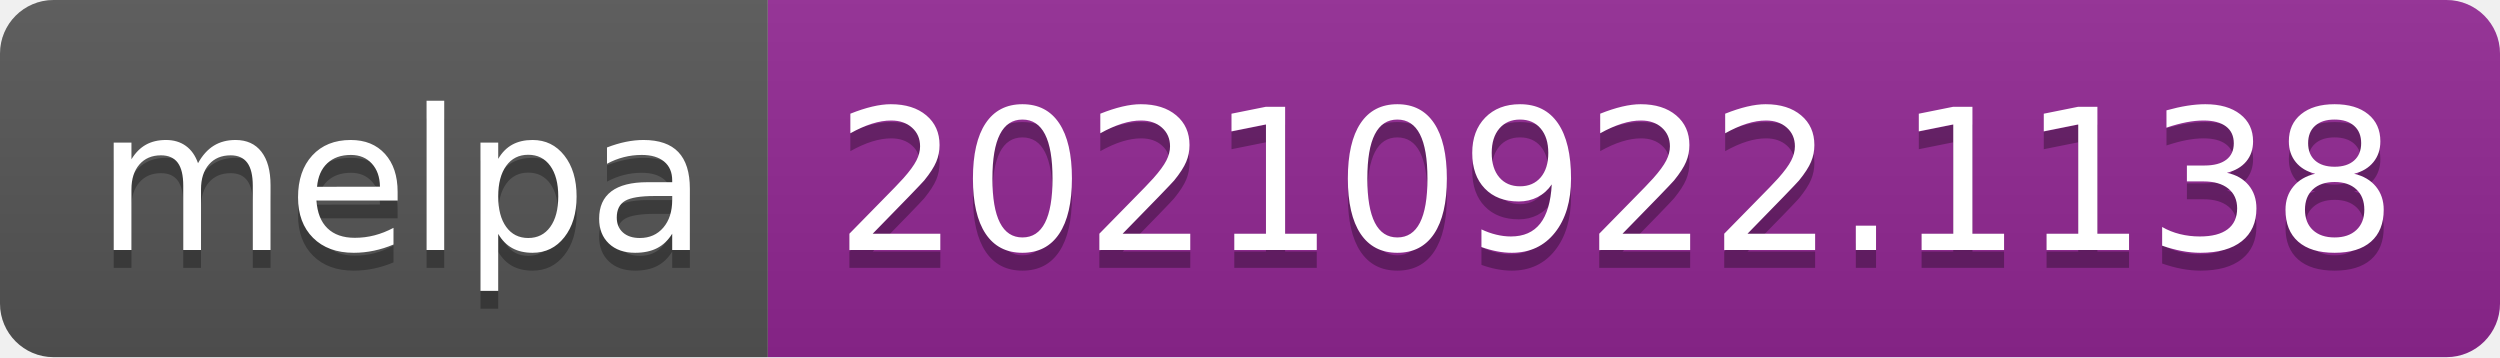
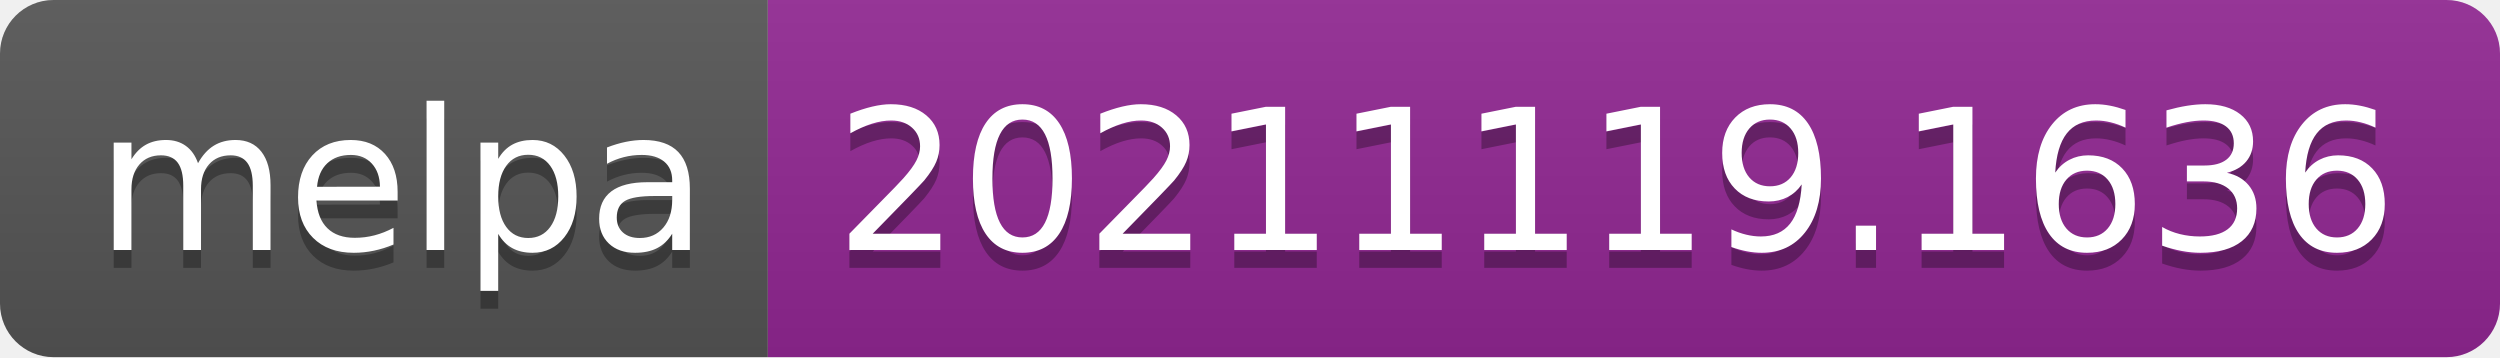
- <svg xmlns="http://www.w3.org/2000/svg" width="140" height="20" role="img" aria-label="melpa: 20210922.1138">
+ <svg xmlns="http://www.w3.org/2000/svg" width="140" height="20" role="img" aria-label="melpa: 20211119.1636">
  <linearGradient id="s" x2="0" y2="100%">
    <stop offset="0" stop-color="#bbb" stop-opacity=".1" />
    <stop offset="1" stop-opacity=".1" />
  </linearGradient>
  <clipPath id="r">
    <rect width="140" height="20" rx="3" fill="#fff" />
  </clipPath>
  <g clip-path="url(#r)">
    <rect width="43" height="20" fill="#555" />
    <rect x="43" width="97" height="20" fill="#922793" />
    <rect width="140" height="20" fill="url(#s)" />
  </g>
  <g fill="#fff" text-anchor="middle" font-family="Verdana,Geneva,DejaVu Sans,sans-serif" text-rendering="geometricPrecision" font-size="110">
    <text aria-hidden="true" x="225" y="150" fill="#010101" fill-opacity=".3" transform="scale(.1)" textLength="330">melpa</text>
    <text x="225" y="140" transform="scale(.1)" fill="#fff" textLength="330">melpa</text>
-     <text aria-hidden="true" x="905" y="150" fill="#010101" fill-opacity=".3" transform="scale(.1)" textLength="870">20210922.1138</text>
-     <text x="905" y="140" transform="scale(.1)" fill="#fff" textLength="870">20210922.1138</text>
+     <text aria-hidden="true" x="905" y="150" fill="#010101" fill-opacity=".3" transform="scale(.1)" textLength="870">20211119.1636</text>
+     <text x="905" y="140" transform="scale(.1)" fill="#fff" textLength="870">20211119.1636</text>
  </g>
</svg>
